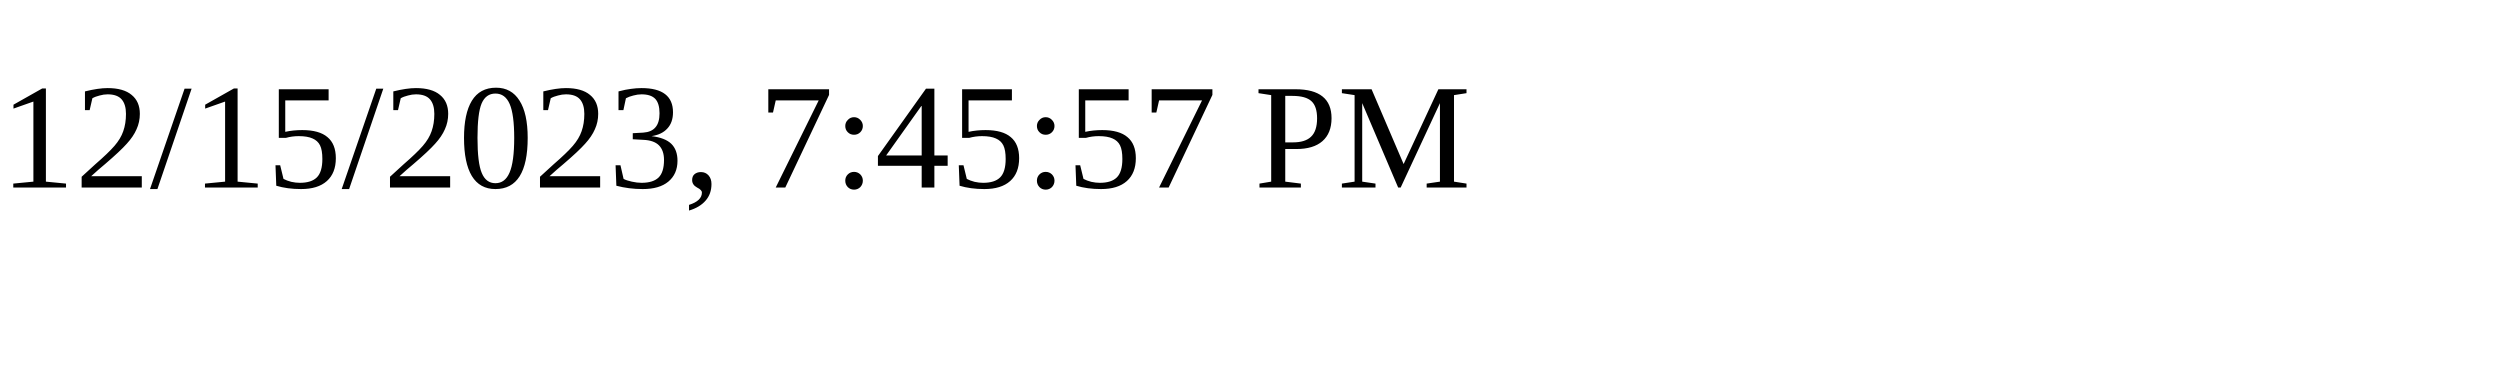
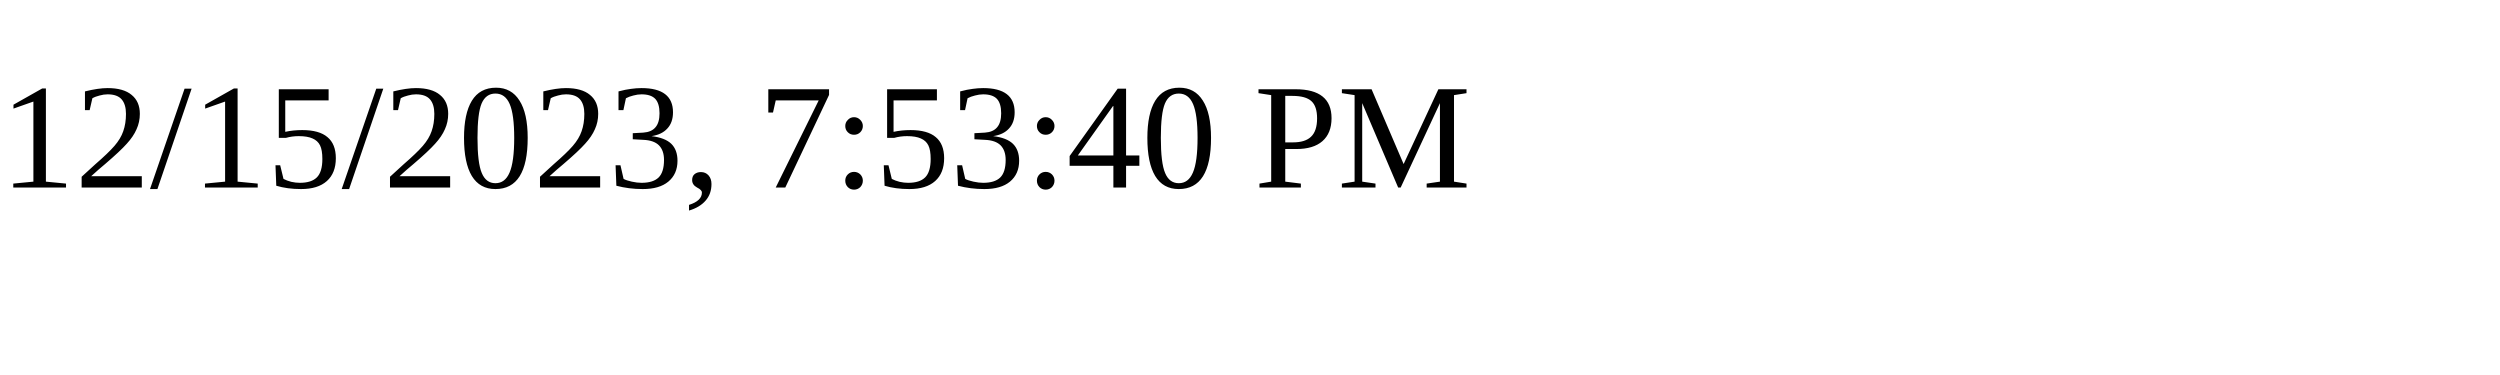
<svg xmlns="http://www.w3.org/2000/svg" height="30" width="200">
-   <text x="0" y="15">12/15/2023, 7:45:57 PM</text>
+   <text x="0" y="15">12/15/2023, 7:53:40 PM</text>
</svg>
